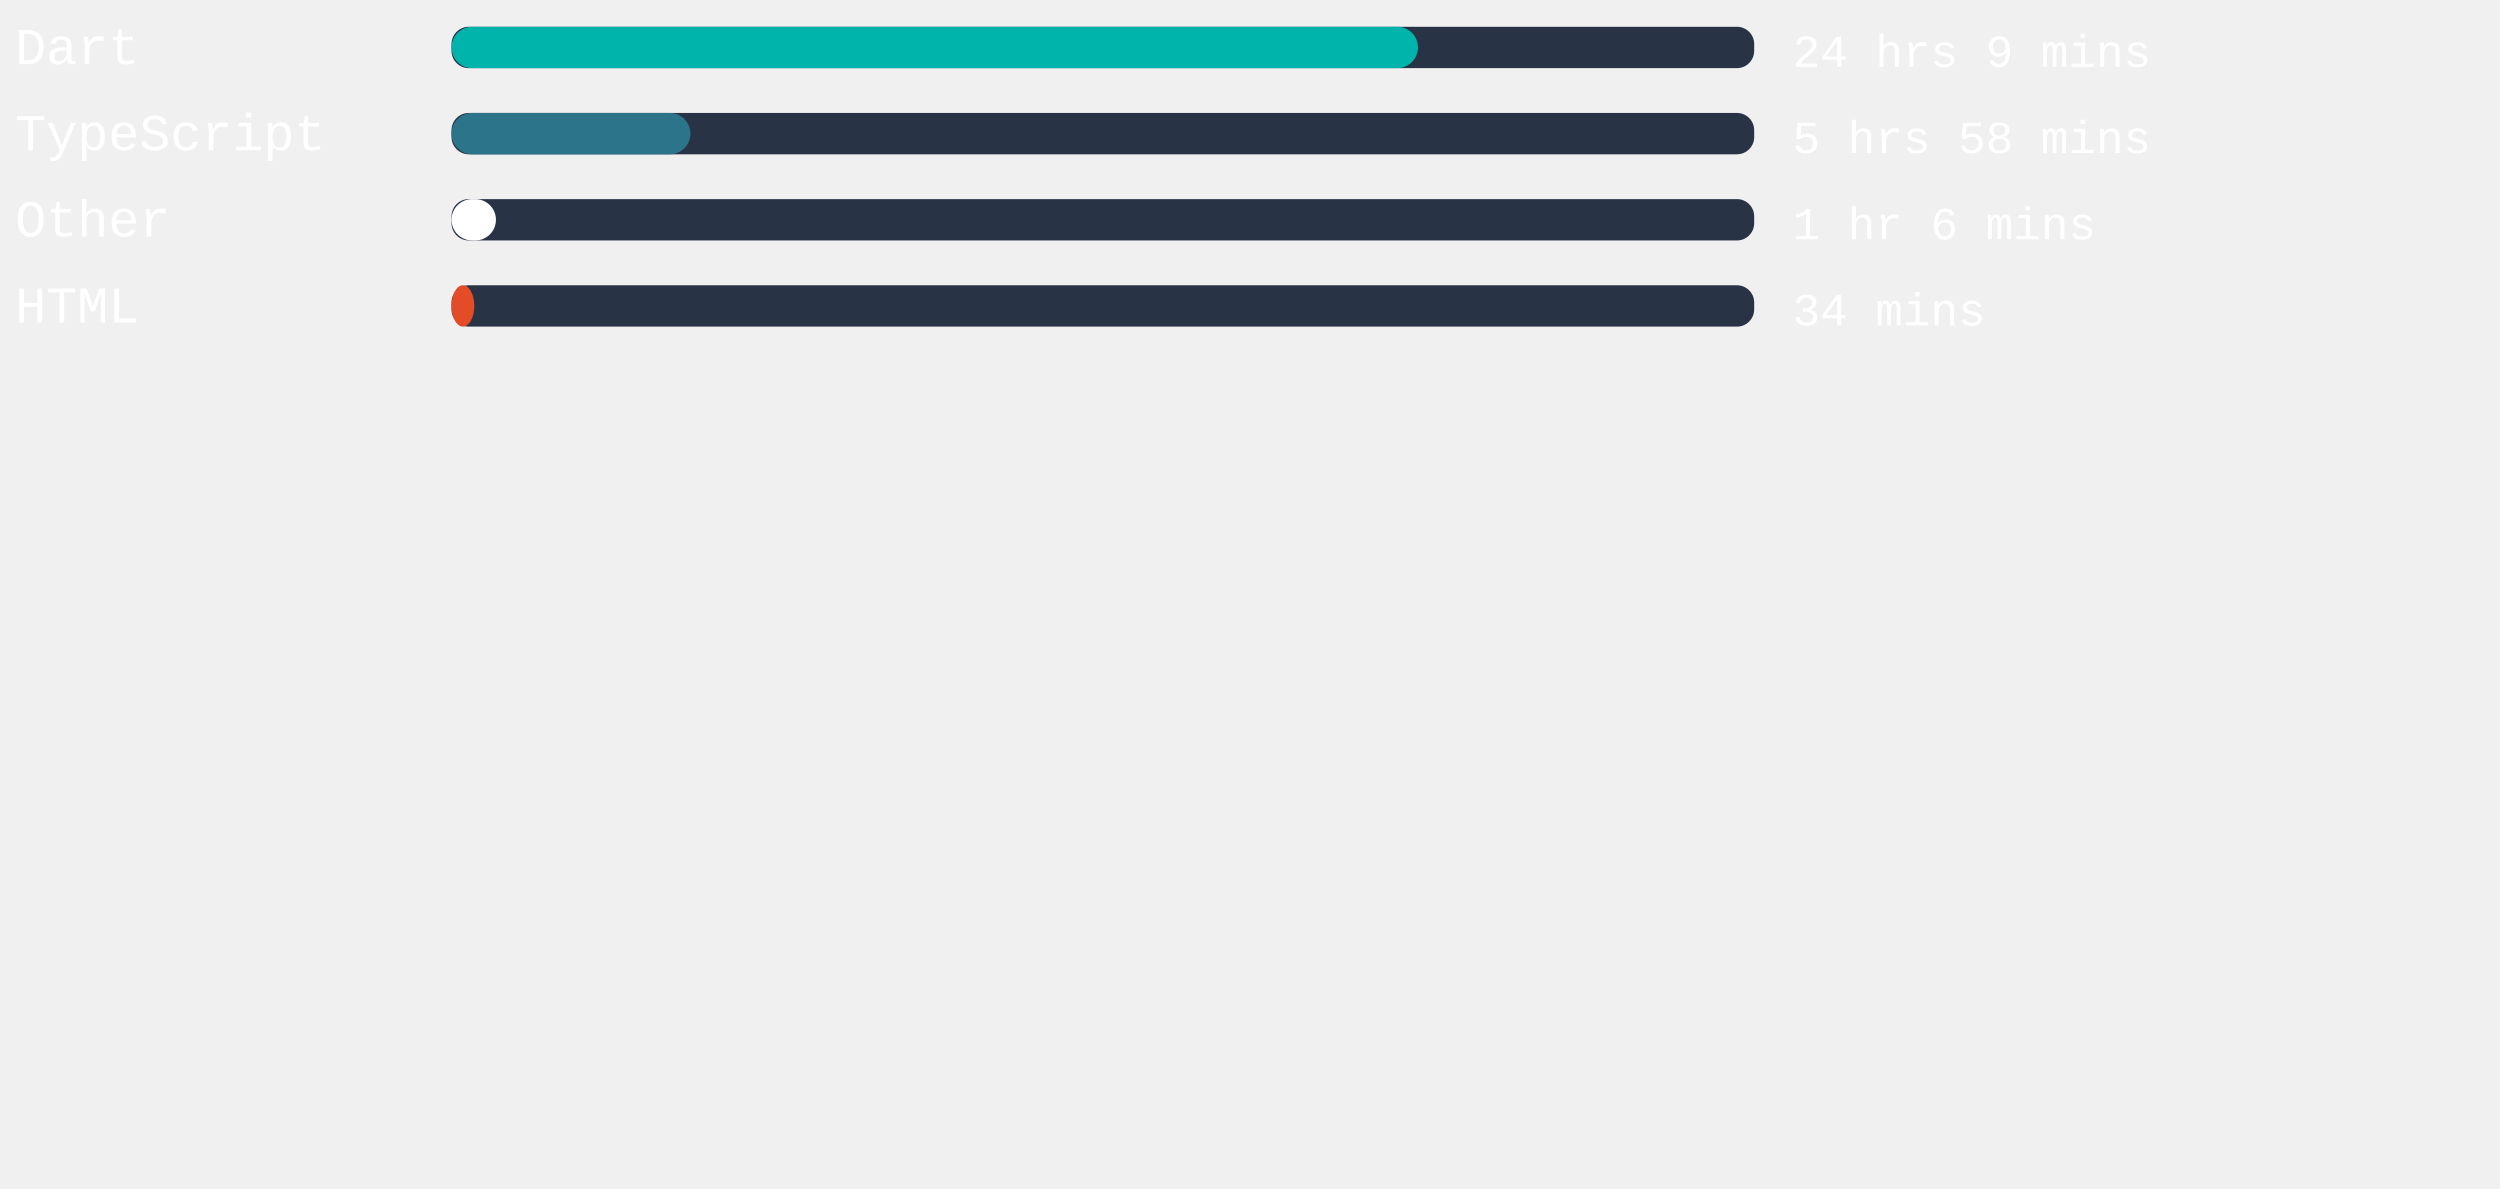
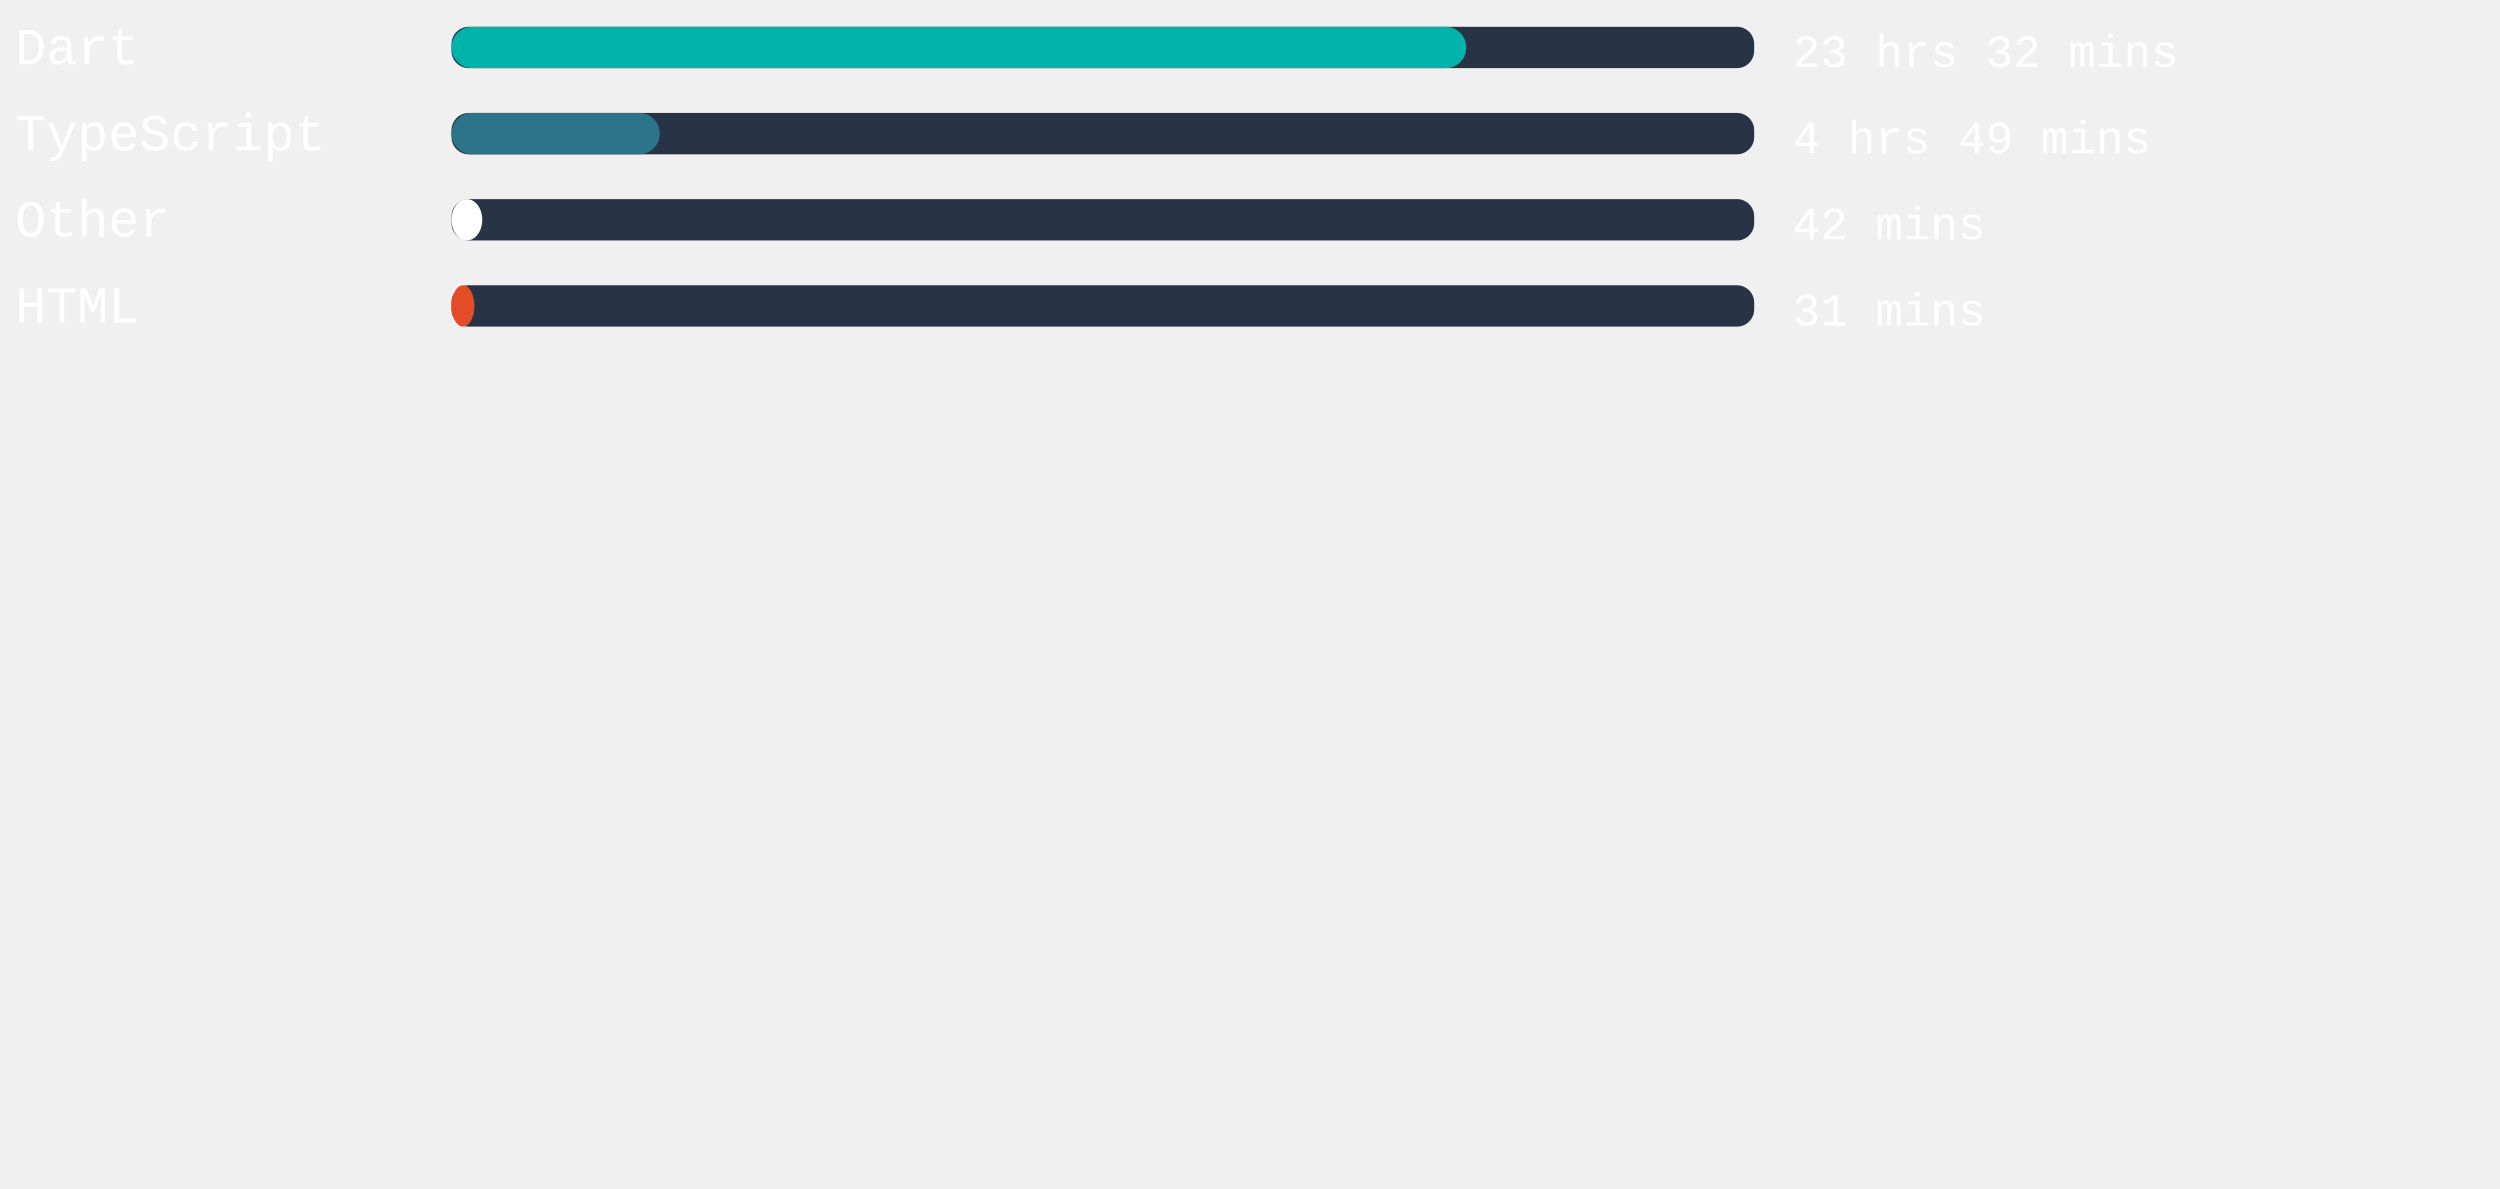
<svg xmlns="http://www.w3.org/2000/svg" width="471mm" height="224mm" viewBox="0 0 725.34 220.12" id="svg6" style="fill:none" version="1.1">
  <defs id="defs143" />
  <style>
   #rect4:hover{
         background-color:red;
      }
   </style>
  <rect x="131" width="377.953" height="12" rx="5.006" id="rect2" y="-54.652" style="fill:#283446;stroke-width:0.913" />
-   <rect x="131" width="280.403" height="12" rx="6" id="rect4" y="-54.652" style="fill:#00B4AB" />
+   <rect x="131" width="294.425" height="12" rx="6" id="rect4" y="-54.652" style="fill:#00B4AB" />
  <text xml:space="preserve" style="font-style:normal;font-weight:normal;font-size:40px;line-height:1.25;font-family:sans-serif;letter-spacing:0px;word-spacing:0px;fill:#ffffff;fill-opacity:1;stroke:none" x="4.41" y="-43.838" id="text824">
    <tspan id="tspan822" x="4.41" y="-43.838" style="font-style:normal;font-variant:normal;font-weight:normal;font-stretch:normal;font-size:15px;font-family:'Courier New', Courier, monospace;-inkscape-font-specification:'Courier New, Courier, monospace'">Dart</tspan>
  </text>
  <text xml:space="preserve" style="font-style:normal;font-weight:normal;font-size:40px;line-height:1.25;font-family:sans-serif;letter-spacing:0px;word-spacing:0px;fill:#ffffff;fill-opacity:1;stroke:none" x="520.107" y="-43.014" id="text824-3">
-     <tspan id="tspan822-6" x="520.107" y="-43.014" style="font-style:normal;font-variant:normal;font-weight:normal;font-stretch:normal;font-size:13.333px;font-family:'Courier New', Courier, monospace;-inkscape-font-specification:'Courier New, Courier, monospace'">24 hrs 9 mins</tspan>
+     <tspan id="tspan822-6" x="520.107" y="-43.014" style="font-style:normal;font-variant:normal;font-weight:normal;font-stretch:normal;font-size:13.333px;font-family:'Courier New', Courier, monospace;-inkscape-font-specification:'Courier New, Courier, monospace'">23 hrs 32 mins</tspan>
  </text>
,
<rect x="131" width="377.953" height="12" rx="5.006" id="rect2" y="-29.652" style="fill:#283446;stroke-width:0.913" />
-   <rect x="131" width="69.317" height="12" rx="6" id="rect4" y="-29.652" style="fill:#2b7489" />
+   <rect x="131" width="60.435" height="12" rx="6" id="rect4" y="-29.652" style="fill:#2b7489" />
  <text xml:space="preserve" style="font-style:normal;font-weight:normal;font-size:40px;line-height:1.25;font-family:sans-serif;letter-spacing:0px;word-spacing:0px;fill:#ffffff;fill-opacity:1;stroke:none" x="4.41" y="-18.838" id="text824">
    <tspan id="tspan822" x="4.41" y="-18.838" style="font-style:normal;font-variant:normal;font-weight:normal;font-stretch:normal;font-size:15px;font-family:'Courier New', Courier, monospace;-inkscape-font-specification:'Courier New, Courier, monospace'">TypeScript</tspan>
  </text>
  <text xml:space="preserve" style="font-style:normal;font-weight:normal;font-size:40px;line-height:1.25;font-family:sans-serif;letter-spacing:0px;word-spacing:0px;fill:#ffffff;fill-opacity:1;stroke:none" x="520.107" y="-18.014" id="text824-3">
-     <tspan id="tspan822-6" x="520.107" y="-18.014" style="font-style:normal;font-variant:normal;font-weight:normal;font-stretch:normal;font-size:13.333px;font-family:'Courier New', Courier, monospace;-inkscape-font-specification:'Courier New, Courier, monospace'">5 hrs 58 mins</tspan>
+     <tspan id="tspan822-6" x="520.107" y="-18.014" style="font-style:normal;font-variant:normal;font-weight:normal;font-stretch:normal;font-size:13.333px;font-family:'Courier New', Courier, monospace;-inkscape-font-specification:'Courier New, Courier, monospace'">4 hrs 49 mins</tspan>
  </text>
,
<rect x="131" width="377.953" height="12" rx="5.006" id="rect2" y="-4.652" style="fill:#283446;stroke-width:0.913" />
-   <rect x="131" width="12.888" height="12" rx="6" id="rect4" y="-4.652" style="fill:#ffffff" />
+   <rect x="131" width="8.92" height="12" rx="6" id="rect4" y="-4.652" style="fill:#ffffff" />
  <text xml:space="preserve" style="font-style:normal;font-weight:normal;font-size:40px;line-height:1.25;font-family:sans-serif;letter-spacing:0px;word-spacing:0px;fill:#ffffff;fill-opacity:1;stroke:none" x="4.41" y="6.162" id="text824">
    <tspan id="tspan822" x="4.41" y="6.162" style="font-style:normal;font-variant:normal;font-weight:normal;font-stretch:normal;font-size:15px;font-family:'Courier New', Courier, monospace;-inkscape-font-specification:'Courier New, Courier, monospace'">Other</tspan>
  </text>
  <text xml:space="preserve" style="font-style:normal;font-weight:normal;font-size:40px;line-height:1.25;font-family:sans-serif;letter-spacing:0px;word-spacing:0px;fill:#ffffff;fill-opacity:1;stroke:none" x="520.107" y="6.986" id="text824-3">
-     <tspan id="tspan822-6" x="520.107" y="6.986" style="font-style:normal;font-variant:normal;font-weight:normal;font-stretch:normal;font-size:13.333px;font-family:'Courier New', Courier, monospace;-inkscape-font-specification:'Courier New, Courier, monospace'">1 hr 6 mins</tspan>
+     <tspan id="tspan822-6" x="520.107" y="6.986" style="font-style:normal;font-variant:normal;font-weight:normal;font-stretch:normal;font-size:13.333px;font-family:'Courier New', Courier, monospace;-inkscape-font-specification:'Courier New, Courier, monospace'">42 mins</tspan>
  </text>
,
<rect x="131" width="377.953" height="12" rx="5.006" id="rect2" y="20.348" style="fill:#283446;stroke-width:0.913" />
-   <rect x="131" width="6.614" height="12" rx="6" id="rect4" y="20.348" style="fill:#e34c26" />
+   <rect x="131" width="6.652" height="12" rx="6" id="rect4" y="20.348" style="fill:#e34c26" />
  <text xml:space="preserve" style="font-style:normal;font-weight:normal;font-size:40px;line-height:1.25;font-family:sans-serif;letter-spacing:0px;word-spacing:0px;fill:#ffffff;fill-opacity:1;stroke:none" x="4.41" y="31.162" id="text824">
    <tspan id="tspan822" x="4.41" y="31.162" style="font-style:normal;font-variant:normal;font-weight:normal;font-stretch:normal;font-size:15px;font-family:'Courier New', Courier, monospace;-inkscape-font-specification:'Courier New, Courier, monospace'">HTML</tspan>
  </text>
  <text xml:space="preserve" style="font-style:normal;font-weight:normal;font-size:40px;line-height:1.25;font-family:sans-serif;letter-spacing:0px;word-spacing:0px;fill:#ffffff;fill-opacity:1;stroke:none" x="520.107" y="31.986" id="text824-3">
-     <tspan id="tspan822-6" x="520.107" y="31.986" style="font-style:normal;font-variant:normal;font-weight:normal;font-stretch:normal;font-size:13.333px;font-family:'Courier New', Courier, monospace;-inkscape-font-specification:'Courier New, Courier, monospace'">34 mins</tspan>
+     <tspan id="tspan822-6" x="520.107" y="31.986" style="font-style:normal;font-variant:normal;font-weight:normal;font-stretch:normal;font-size:13.333px;font-family:'Courier New', Courier, monospace;-inkscape-font-specification:'Courier New, Courier, monospace'">31 mins</tspan>
  </text>
</svg>
